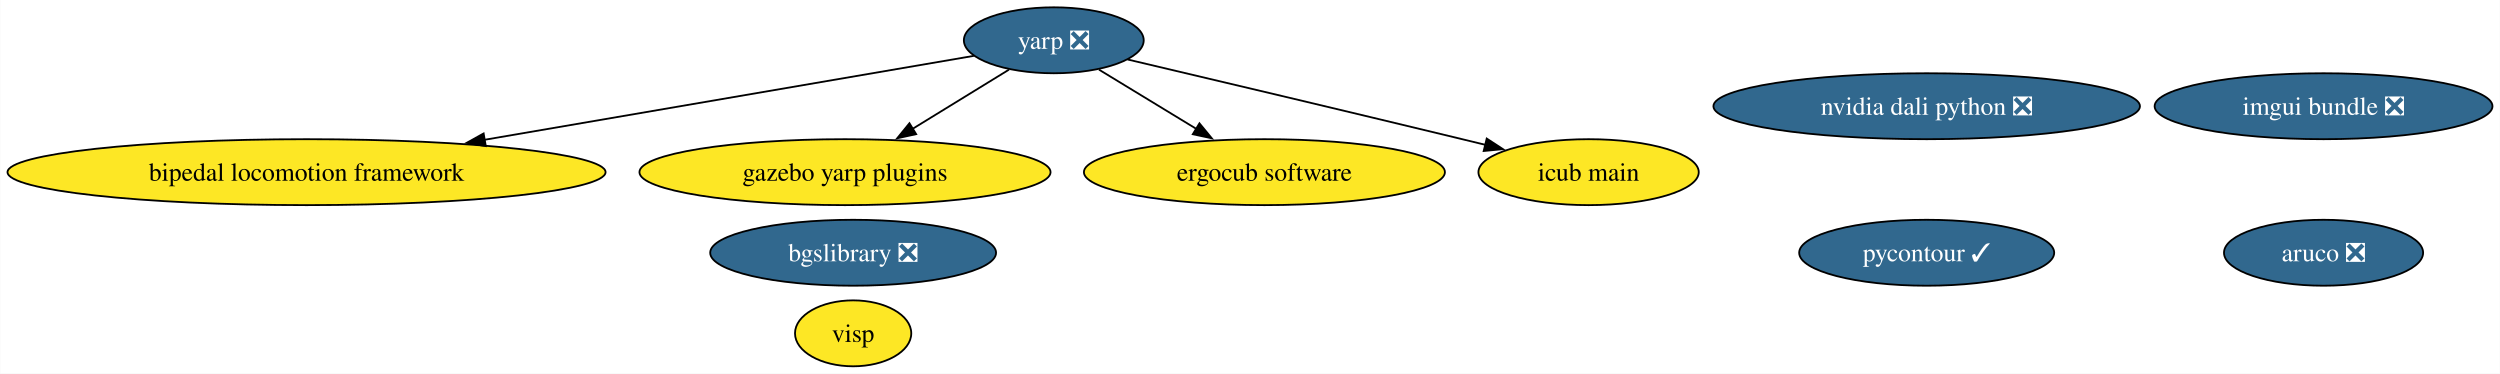
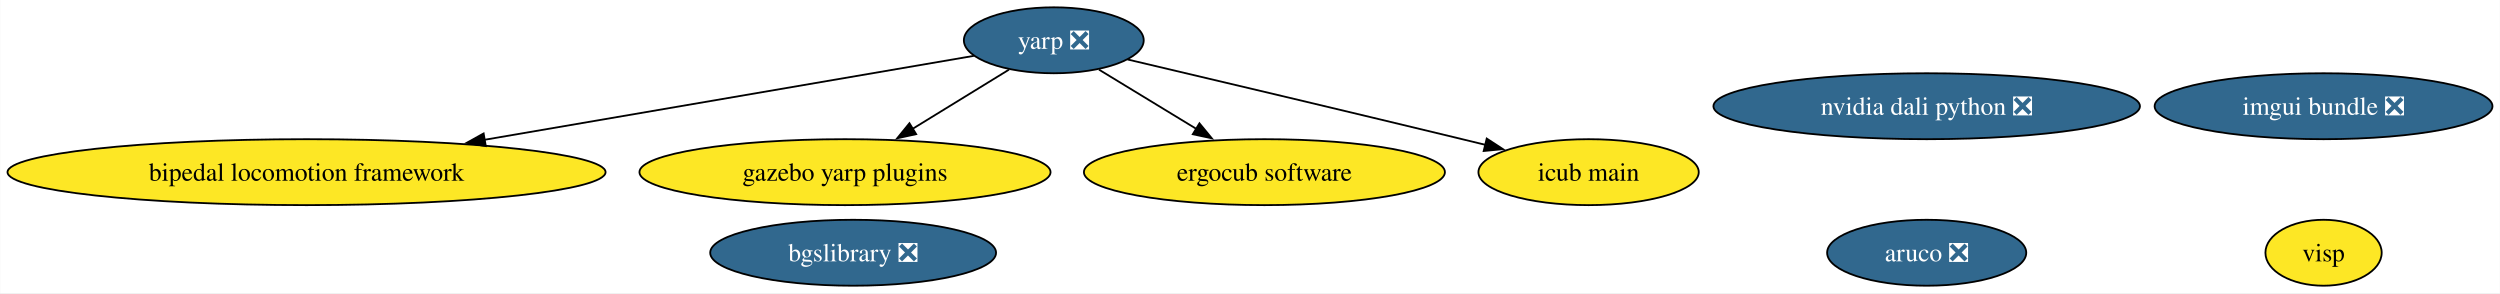
- <svg xmlns="http://www.w3.org/2000/svg" xmlns:xlink="http://www.w3.org/1999/xlink" width="1365pt" height="204pt" viewBox="0.00 0.00 1364.80 204.00">
-   <g id="graph0" class="graph" transform="scale(1 1) rotate(0) translate(4 200)">
-     <polygon fill="white" stroke="none" points="-4,4 -4,-200 1360.8,-200 1360.8,4 -4,4" />
+ <svg xmlns="http://www.w3.org/2000/svg" xmlns:xlink="http://www.w3.org/1999/xlink" width="1365pt" height="160pt" viewBox="0.00 0.00 1364.80 160.00">
+   <g id="graph0" class="graph" transform="scale(1 1) rotate(0) translate(4 156)">
+     <polygon fill="white" stroke="none" points="-4,4 -4,-156 1360.8,-156 1360.8,4 -4,4" />
    <g id="node1" class="node">
      <g id="a_node1">
        <a xlink:href="https://github.com/conda-forge/aruco-feedstock/pull/17" xlink:title="aruco ❎">
-           <ellipse fill="#31688e" stroke="black" cx="1264.56" cy="-62" rx="54.36" ry="18" />
-           <text text-anchor="middle" x="1264.56" y="-57.33" font-family="Times,serif" font-size="14.00" fill="white">aruco ❎</text>
+           <ellipse fill="#31688e" stroke="black" cx="1047.87" cy="-18" rx="54.36" ry="18" />
+           <text text-anchor="middle" x="1047.87" y="-13.32" font-family="Times,serif" font-size="14.00" fill="white">aruco ❎</text>
        </a>
      </g>
    </g>
    <g id="node2" class="node">
      <g id="a_node2">
-         <a xlink:href="https://github.com/conda-forge/pycontour-feedstock/pull/21" xlink:title="pycontour ✓">
-           <ellipse fill="#31688e" stroke="black" cx="1047.87" cy="-62" rx="69.62" ry="18" />
-           <text text-anchor="middle" x="1047.87" y="-57.33" font-family="Times,serif" font-size="14.00" fill="white">pycontour ✓</text>
+         <a xlink:href="https://github.com/conda-forge/yarp-feedstock/pull/60" xlink:title="yarp ❎">
+           <ellipse fill="#31688e" stroke="black" cx="571.27" cy="-134" rx="49.1" ry="18" />
+           <text text-anchor="middle" x="571.27" y="-129.32" font-family="Times,serif" font-size="14.00" fill="white">yarp ❎</text>
        </a>
      </g>
    </g>
-     <g id="node3" class="node">
-       <g id="a_node3">
-         <a xlink:href="https://github.com/conda-forge/yarp-feedstock/pull/60" xlink:title="yarp ❎">
-           <ellipse fill="#31688e" stroke="black" cx="571.27" cy="-178" rx="49.1" ry="18" />
-           <text text-anchor="middle" x="571.27" y="-173.32" font-family="Times,serif" font-size="14.00" fill="white">yarp ❎</text>
-         </a>
-       </g>
-     </g>
-     <g id="node5" class="node">
-       <g id="a_node5">
+     <g id="node4" class="node">
+       <g id="a_node4">
        <a xlink:href="https://github.com/conda-forge/bipedal-locomotion-framework-feedstock" xlink:title="bipedal locomotion framework">
-           <ellipse fill="#fde725" stroke="black" cx="163.27" cy="-106" rx="163.27" ry="18" />
-           <text text-anchor="middle" x="163.27" y="-101.33" font-family="Times,serif" font-size="14.00">bipedal locomotion framework</text>
+           <ellipse fill="#fde725" stroke="black" cx="163.27" cy="-62" rx="163.27" ry="18" />
+           <text text-anchor="middle" x="163.27" y="-57.33" font-family="Times,serif" font-size="14.00">bipedal locomotion framework</text>
        </a>
      </g>
    </g>
    <g id="edge1" class="edge">
-       <path fill="none" stroke="black" d="M527.61,-169.51C464.26,-158.64 345.18,-138.21 260.41,-123.67" />
-       <polygon fill="black" stroke="black" points="261.14,-120.24 250.7,-122 259.96,-127.14 261.14,-120.24" />
+       <path fill="none" stroke="black" d="M527.61,-125.51C464.26,-114.64 345.18,-94.21 260.41,-79.67" />
+       <polygon fill="black" stroke="black" points="261.14,-76.24 250.7,-78 259.96,-83.14 261.14,-76.24" />
    </g>
-     <g id="node6" class="node">
-       <g id="a_node6">
+     <g id="node5" class="node">
+       <g id="a_node5">
        <a xlink:href="https://github.com/conda-forge/gazebo-yarp-plugins-feedstock" xlink:title="gazebo yarp plugins">
-           <ellipse fill="#fde725" stroke="black" cx="457.27" cy="-106" rx="112.24" ry="18" />
-           <text text-anchor="middle" x="457.27" y="-101.33" font-family="Times,serif" font-size="14.00">gazebo yarp plugins</text>
+           <ellipse fill="#fde725" stroke="black" cx="457.27" cy="-62" rx="112.24" ry="18" />
+           <text text-anchor="middle" x="457.27" y="-57.33" font-family="Times,serif" font-size="14.00">gazebo yarp plugins</text>
        </a>
      </g>
    </g>
    <g id="edge3" class="edge">
-       <path fill="none" stroke="black" d="M546.81,-161.98C531.5,-152.58 511.47,-140.28 494.24,-129.7" />
-       <polygon fill="black" stroke="black" points="496.12,-126.75 485.77,-124.5 492.46,-132.72 496.12,-126.75" />
+       <path fill="none" stroke="black" d="M546.81,-117.98C531.5,-108.58 511.47,-96.28 494.24,-85.7" />
+       <polygon fill="black" stroke="black" points="496.12,-82.75 485.77,-80.5 492.46,-88.72 496.12,-82.75" />
    </g>
-     <g id="node8" class="node">
-       <g id="a_node8">
+     <g id="node7" class="node">
+       <g id="a_node7">
        <a xlink:href="https://github.com/conda-forge/ergocub-software-feedstock" xlink:title="ergocub software">
-           <ellipse fill="#fde725" stroke="black" cx="686.27" cy="-106" rx="98.56" ry="18" />
-           <text text-anchor="middle" x="686.27" y="-101.33" font-family="Times,serif" font-size="14.00">ergocub software</text>
+           <ellipse fill="#fde725" stroke="black" cx="686.27" cy="-62" rx="98.56" ry="18" />
+           <text text-anchor="middle" x="686.27" y="-57.33" font-family="Times,serif" font-size="14.00">ergocub software</text>
        </a>
      </g>
    </g>
    <g id="edge2" class="edge">
-       <path fill="none" stroke="black" d="M595.94,-161.98C611.53,-152.49 631.97,-140.05 649.46,-129.41" />
-       <polygon fill="black" stroke="black" points="650.8,-132.68 657.53,-124.5 647.17,-126.71 650.8,-132.68" />
+       <path fill="none" stroke="black" d="M595.94,-117.98C611.53,-108.49 631.97,-96.05 649.46,-85.41" />
+       <polygon fill="black" stroke="black" points="650.8,-88.68 657.53,-80.5 647.17,-82.71 650.8,-88.68" />
    </g>
-     <g id="node9" class="node">
-       <g id="a_node9">
+     <g id="node8" class="node">
+       <g id="a_node8">
        <a xlink:href="https://github.com/conda-forge/icub-main-feedstock" xlink:title="icub main">
-           <ellipse fill="#fde725" stroke="black" cx="863.27" cy="-106" rx="60.15" ry="18" />
-           <text text-anchor="middle" x="863.27" y="-101.33" font-family="Times,serif" font-size="14.00">icub main</text>
+           <ellipse fill="#fde725" stroke="black" cx="863.27" cy="-62" rx="60.15" ry="18" />
+           <text text-anchor="middle" x="863.27" y="-57.33" font-family="Times,serif" font-size="14.00">icub main</text>
        </a>
      </g>
    </g>
    <g id="edge4" class="edge">
-       <path fill="none" stroke="black" d="M611.58,-167.52C656.26,-157 730.45,-139.44 794.27,-124 798.47,-122.98 802.81,-121.93 807.17,-120.86" />
-       <polygon fill="black" stroke="black" points="807.65,-124.35 816.53,-118.57 805.99,-117.55 807.65,-124.35" />
+       <path fill="none" stroke="black" d="M611.58,-123.52C656.26,-113 730.45,-95.44 794.27,-80 798.47,-78.98 802.81,-77.93 807.17,-76.86" />
+       <polygon fill="black" stroke="black" points="807.65,-80.35 816.53,-74.57 805.99,-73.55 807.65,-80.35" />
    </g>
-     <g id="node4" class="node">
-       <g id="a_node4">
+     <g id="node3" class="node">
+       <g id="a_node3">
        <a xlink:href="https://github.com/conda-forge/bgslibrary-feedstock/pull/11" xlink:title="bgslibrary ❎">
-           <ellipse fill="#31688e" stroke="black" cx="461.71" cy="-62" rx="78.04" ry="18" />
-           <text text-anchor="middle" x="461.71" y="-57.33" font-family="Times,serif" font-size="14.00" fill="white">bgslibrary ❎</text>
+           <ellipse fill="#31688e" stroke="black" cx="461.71" cy="-18" rx="78.04" ry="18" />
+           <text text-anchor="middle" x="461.71" y="-13.32" font-family="Times,serif" font-size="14.00" fill="white">bgslibrary ❎</text>
        </a>
      </g>
    </g>
-     <g id="node7" class="node">
-       <g id="a_node7">
+     <g id="node6" class="node">
+       <g id="a_node6">
        <a xlink:href="https://github.com/conda-forge/visp-feedstock" xlink:title="visp">
-           <ellipse fill="#fde725" stroke="black" cx="461.71" cy="-18" rx="31.74" ry="18" />
-           <text text-anchor="middle" x="461.71" y="-13.32" font-family="Times,serif" font-size="14.00">visp</text>
+           <ellipse fill="#fde725" stroke="black" cx="1264.56" cy="-18" rx="31.74" ry="18" />
+           <text text-anchor="middle" x="1264.56" y="-13.32" font-family="Times,serif" font-size="14.00">visp</text>
+         </a>
+       </g>
+     </g>
+     <g id="node9" class="node">
+       <g id="a_node9">
+         <a xlink:href="https://github.com/conda-forge/nvidia-dali-python-feedstock/pull/25" xlink:title="nvidia dali python ❎">
+           <ellipse fill="#31688e" stroke="black" cx="1047.87" cy="-98" rx="116.45" ry="18" />
+           <text text-anchor="middle" x="1047.87" y="-93.33" font-family="Times,serif" font-size="14.00" fill="white">nvidia dali python ❎</text>
        </a>
      </g>
    </g>
    <g id="node10" class="node">
      <g id="a_node10">
-         <a xlink:href="https://github.com/conda-forge/nvidia-dali-python-feedstock/pull/25" xlink:title="nvidia dali python ❎">
-           <ellipse fill="#31688e" stroke="black" cx="1047.87" cy="-142" rx="116.45" ry="18" />
-           <text text-anchor="middle" x="1047.87" y="-137.32" font-family="Times,serif" font-size="14.00" fill="white">nvidia dali python ❎</text>
-         </a>
-       </g>
-     </g>
-     <g id="node11" class="node">
-       <g id="a_node11">
        <a xlink:href="https://github.com/conda-forge/imgui-bundle-feedstock/pull/18" xlink:title="imgui bundle ❎">
-           <ellipse fill="#31688e" stroke="black" cx="1264.56" cy="-142" rx="92.24" ry="18" />
-           <text text-anchor="middle" x="1264.56" y="-137.32" font-family="Times,serif" font-size="14.00" fill="white">imgui bundle ❎</text>
+           <ellipse fill="#31688e" stroke="black" cx="1264.56" cy="-98" rx="92.24" ry="18" />
+           <text text-anchor="middle" x="1264.56" y="-93.33" font-family="Times,serif" font-size="14.00" fill="white">imgui bundle ❎</text>
        </a>
      </g>
    </g>
  </g>
</svg>
